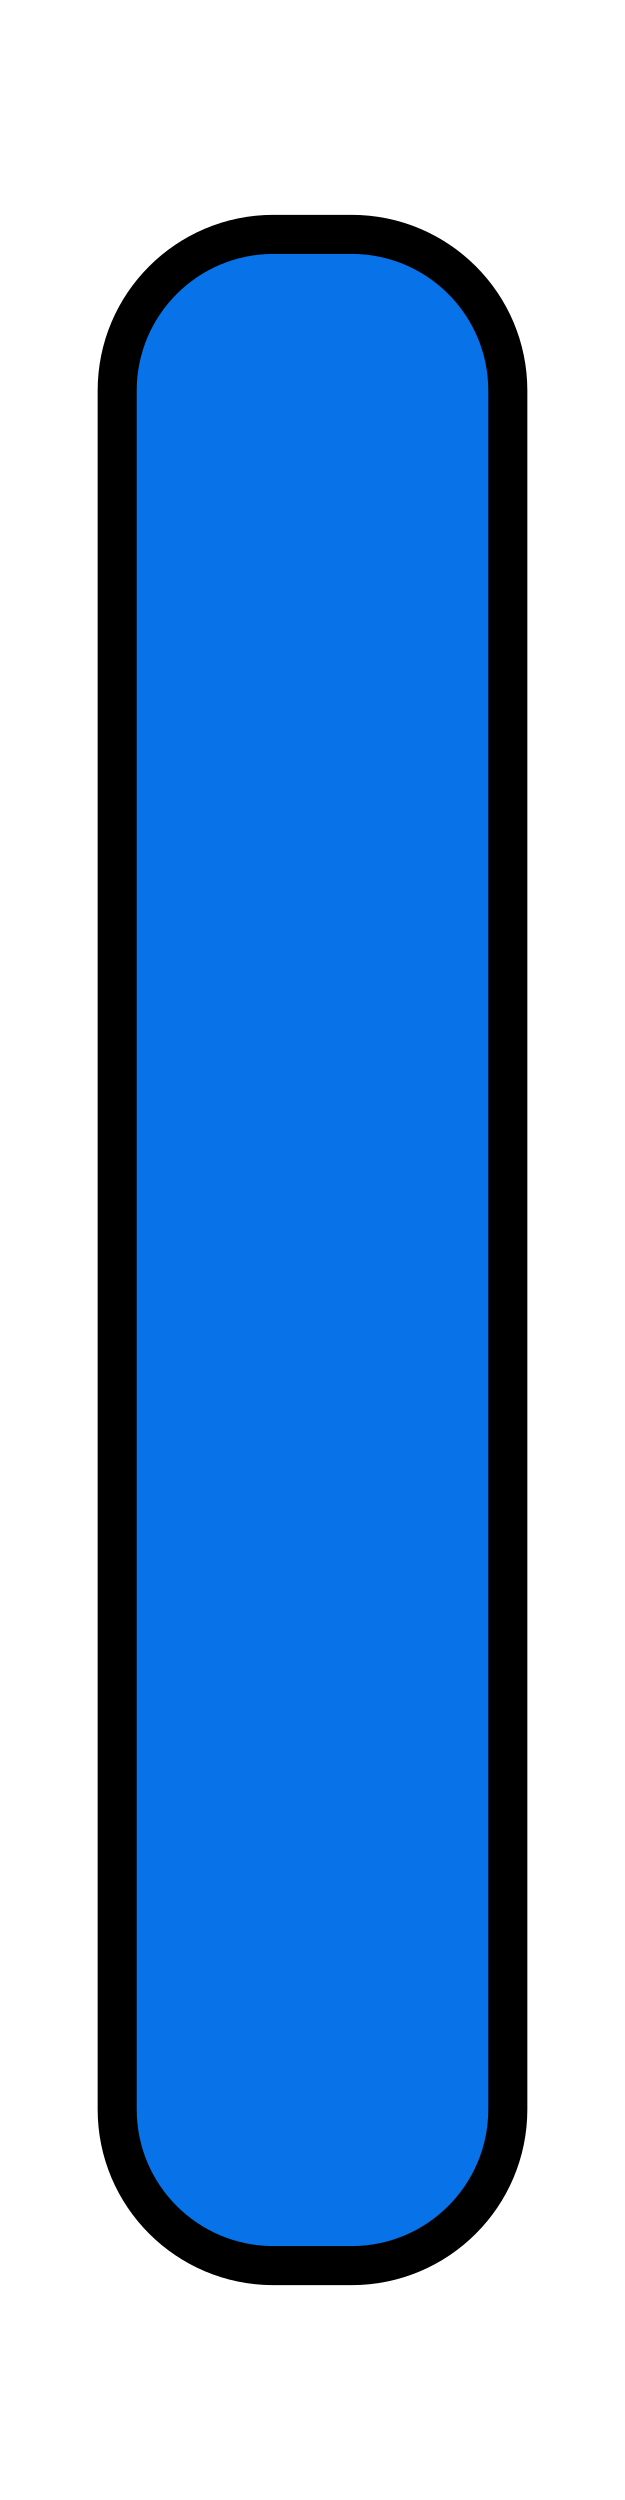
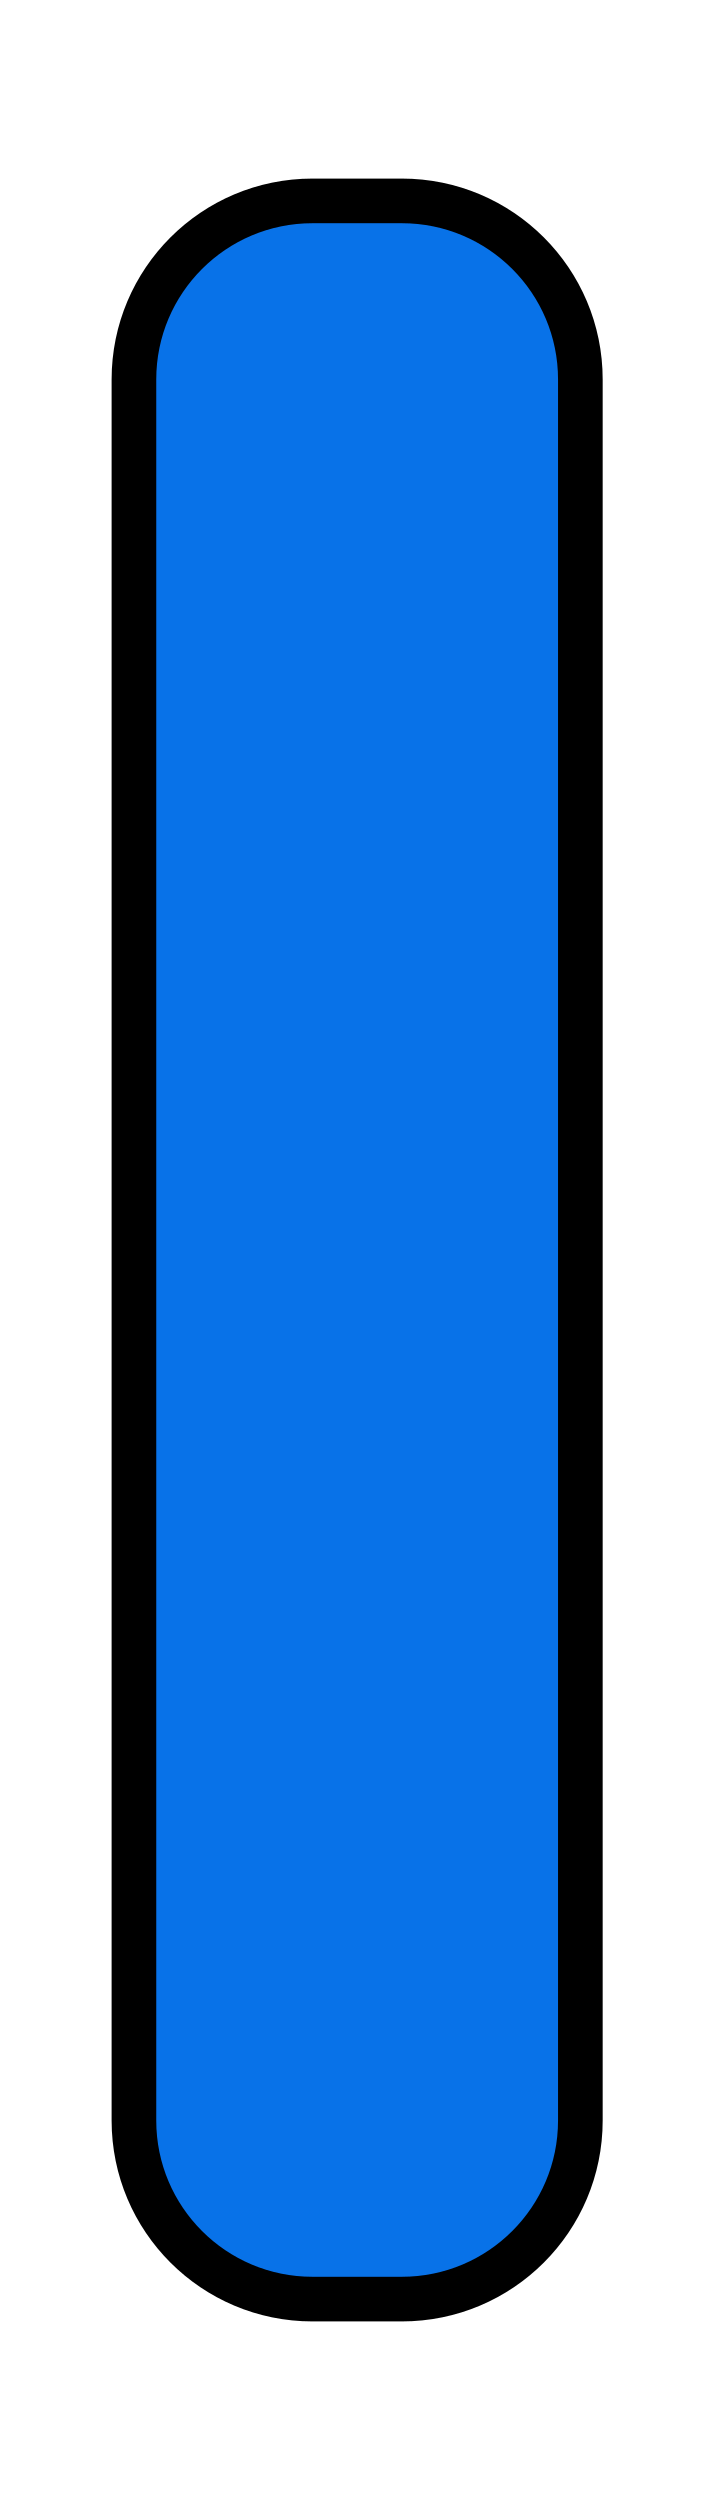
- <svg xmlns="http://www.w3.org/2000/svg" xmlns:ns1="http://www.openswatchbook.org/uri/2009/osb" xmlns:xlink="http://www.w3.org/1999/xlink" id="svg4451" version="1.1" width="8" height="32">
+ <svg xmlns="http://www.w3.org/2000/svg" xmlns:ns1="http://www.openswatchbook.org/uri/2009/osb" xmlns:xlink="http://www.w3.org/1999/xlink" id="svg4451" version="1.1" width="8" height="28">
  <defs id="defs4455">
    <linearGradient id="linearGradient5267" ns1:paint="solid">
      <stop style="stop-color:#000000;stop-opacity:1;" offset="0" id="stop5269" />
    </linearGradient>
    <linearGradient id="linearGradient3805">
      <stop id="stop3807" offset="0" style="stop-color:#002464;stop-opacity:1;" />
      <stop style="stop-color:#0872e9;stop-opacity:1;" offset="0.18" id="stop3809" />
      <stop style="stop-color:#0872e9;stop-opacity:1;" offset="0.818" id="stop3811" />
      <stop id="stop3813" offset="1" style="stop-color:#002f64;stop-opacity:1;" />
    </linearGradient>
    <linearGradient id="linearGradient3861">
      <stop style="stop-color:#b4b4b4;stop-opacity:1;" offset="0" id="stop3863" />
      <stop style="stop-color:#6a6a6a;stop-opacity:1;" offset="1" id="stop3865" />
    </linearGradient>
    <linearGradient id="linearGradient3765">
      <stop style="stop-color:#dc0000;stop-opacity:1;" offset="0" id="stop3767" />
      <stop id="stop3803" offset="0.09" style="stop-color:#b50000;stop-opacity:1;" />
      <stop id="stop3801" offset="0.92" style="stop-color:#b50000;stop-opacity:1;" />
      <stop style="stop-color:#920000;stop-opacity:1;" offset="1" id="stop3769" />
    </linearGradient>
    <linearGradient id="linearGradient3756">
      <stop style="stop-color:#acacac;stop-opacity:1;" offset="0" id="stop3758" />
      <stop style="stop-color:#acacac;stop-opacity:0;" offset="1" id="stop3760" />
    </linearGradient>
    <linearGradient xlink:href="#linearGradient3765" id="linearGradient3791" x1="20.097" y1="1.963" x2="20.097" y2="100.811" gradientUnits="userSpaceOnUse" />
    <linearGradient xlink:href="#linearGradient3861" id="linearGradient3867" x1="26.282" y1="2.732" x2="26.282" y2="101.185" gradientUnits="userSpaceOnUse" />
    <linearGradient xlink:href="#linearGradient3861-9" id="linearGradient3867-7" x1="26.282" y1="2.732" x2="26.282" y2="101.185" gradientUnits="userSpaceOnUse" />
    <linearGradient id="linearGradient3861-9">
      <stop style="stop-color:#b4b4b4;stop-opacity:1;" offset="0" id="stop3863-4" />
      <stop style="stop-color:#7a7a7a;stop-opacity:1;" offset="1" id="stop3865-0" />
    </linearGradient>
    <linearGradient xlink:href="#linearGradient3861" id="linearGradient3940" gradientUnits="userSpaceOnUse" x1="26.282" y1="2.732" x2="26.282" y2="101.185" />
    <linearGradient xlink:href="#linearGradient3861" id="linearGradient3968" gradientUnits="userSpaceOnUse" x1="26.282" y1="2.732" x2="26.282" y2="101.185" />
    <linearGradient xlink:href="#linearGradient3861" id="linearGradient3971" gradientUnits="userSpaceOnUse" x1="26.282" y1="2.732" x2="26.282" y2="101.185" />
    <linearGradient xlink:href="#linearGradient3861" id="linearGradient3978" gradientUnits="userSpaceOnUse" x1="26.282" y1="2.732" x2="26.282" y2="101.185" gradientTransform="translate(-0.5,0)" />
    <linearGradient xlink:href="#linearGradient3861" id="linearGradient4002" gradientUnits="userSpaceOnUse" gradientTransform="translate(-0.5,0)" x1="26.282" y1="2.732" x2="26.282" y2="101.185" />
  </defs>
-   <g id="layer1" style="display:inline" transform="translate(0,-71)">
-     <rect style="fill:#0872e8;fill-opacity:1;fill-rule:nonzero;stroke:#000000;stroke-width:0.5;stroke-miterlimit:4;stroke-opacity:1;stroke-dasharray:none;display:inline" id="rect3785-3" width="5" height="26" x="1.5" y="74" rx="2" ry="2" />
+   <g id="layer1" style="display:inline" transform="translate(0,-75)">
+     <rect style="fill:#0872e8;fill-opacity:1;fill-rule:nonzero;stroke:#000000;stroke-width:0.5;stroke-miterlimit:4;stroke-opacity:1;stroke-dasharray:none;display:inline" id="rect3785-3" width="5" height="23.5" x="1.5" y="77.25" rx="2" ry="2" />
  </g>
</svg>
